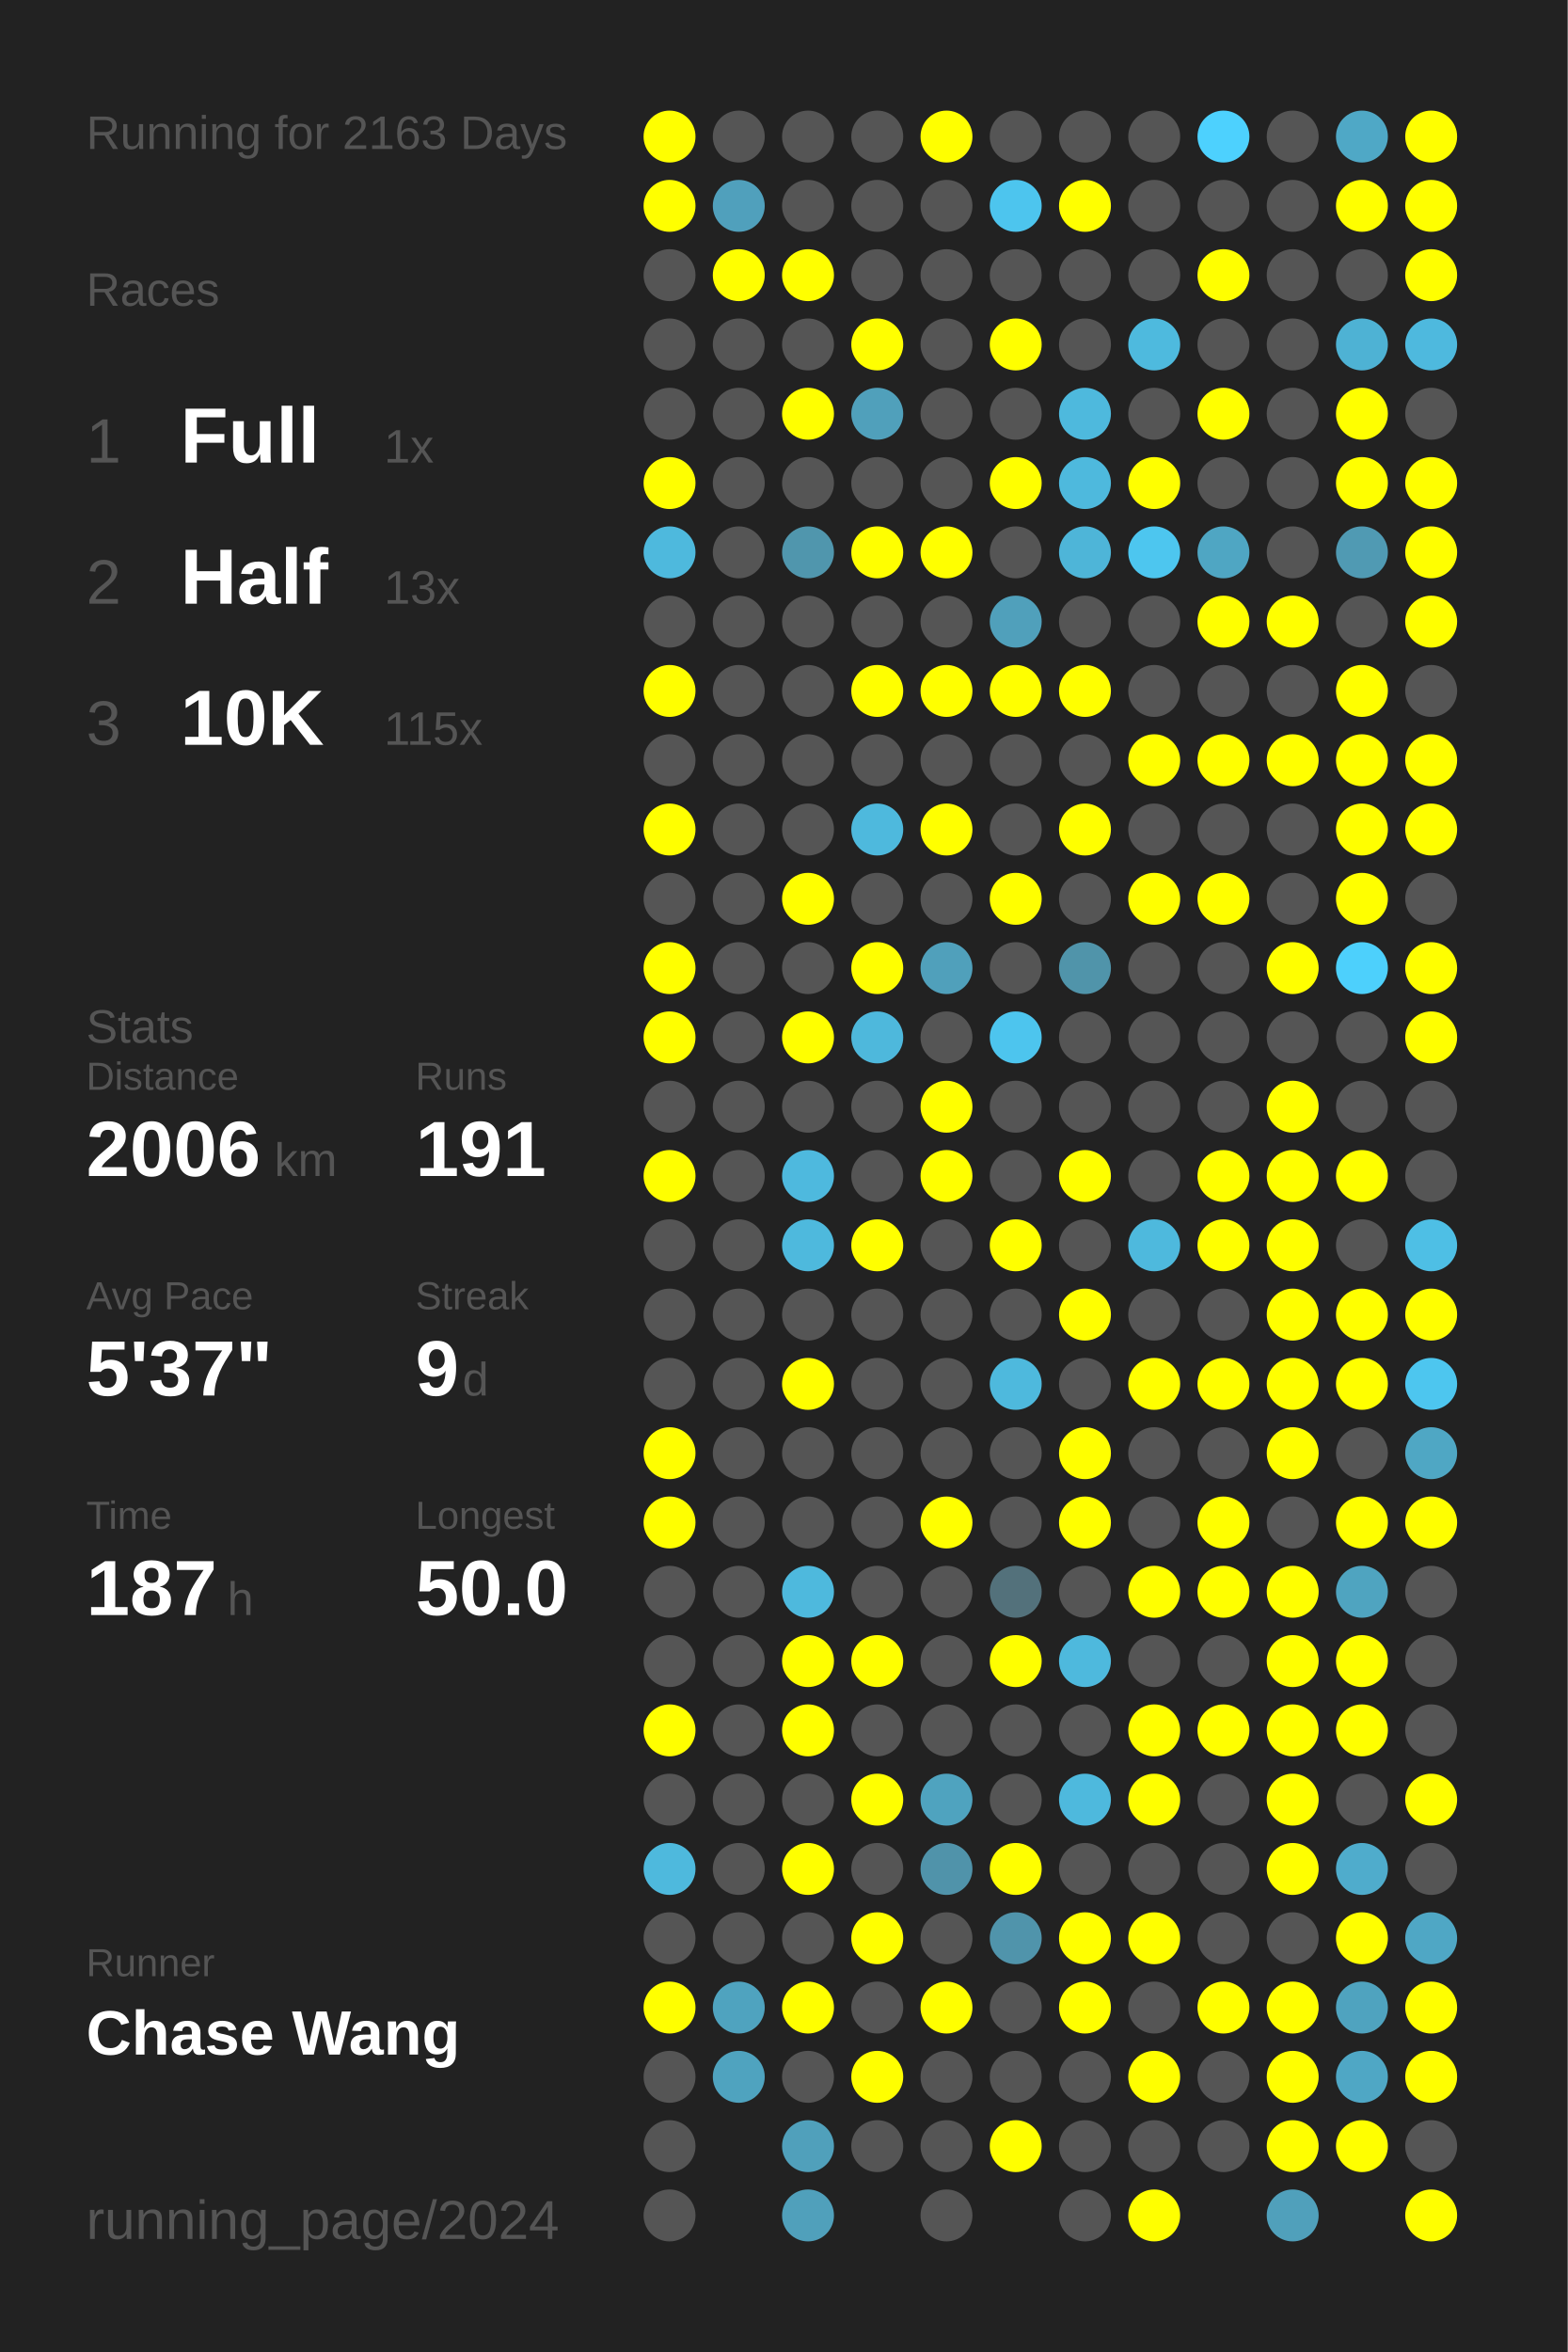
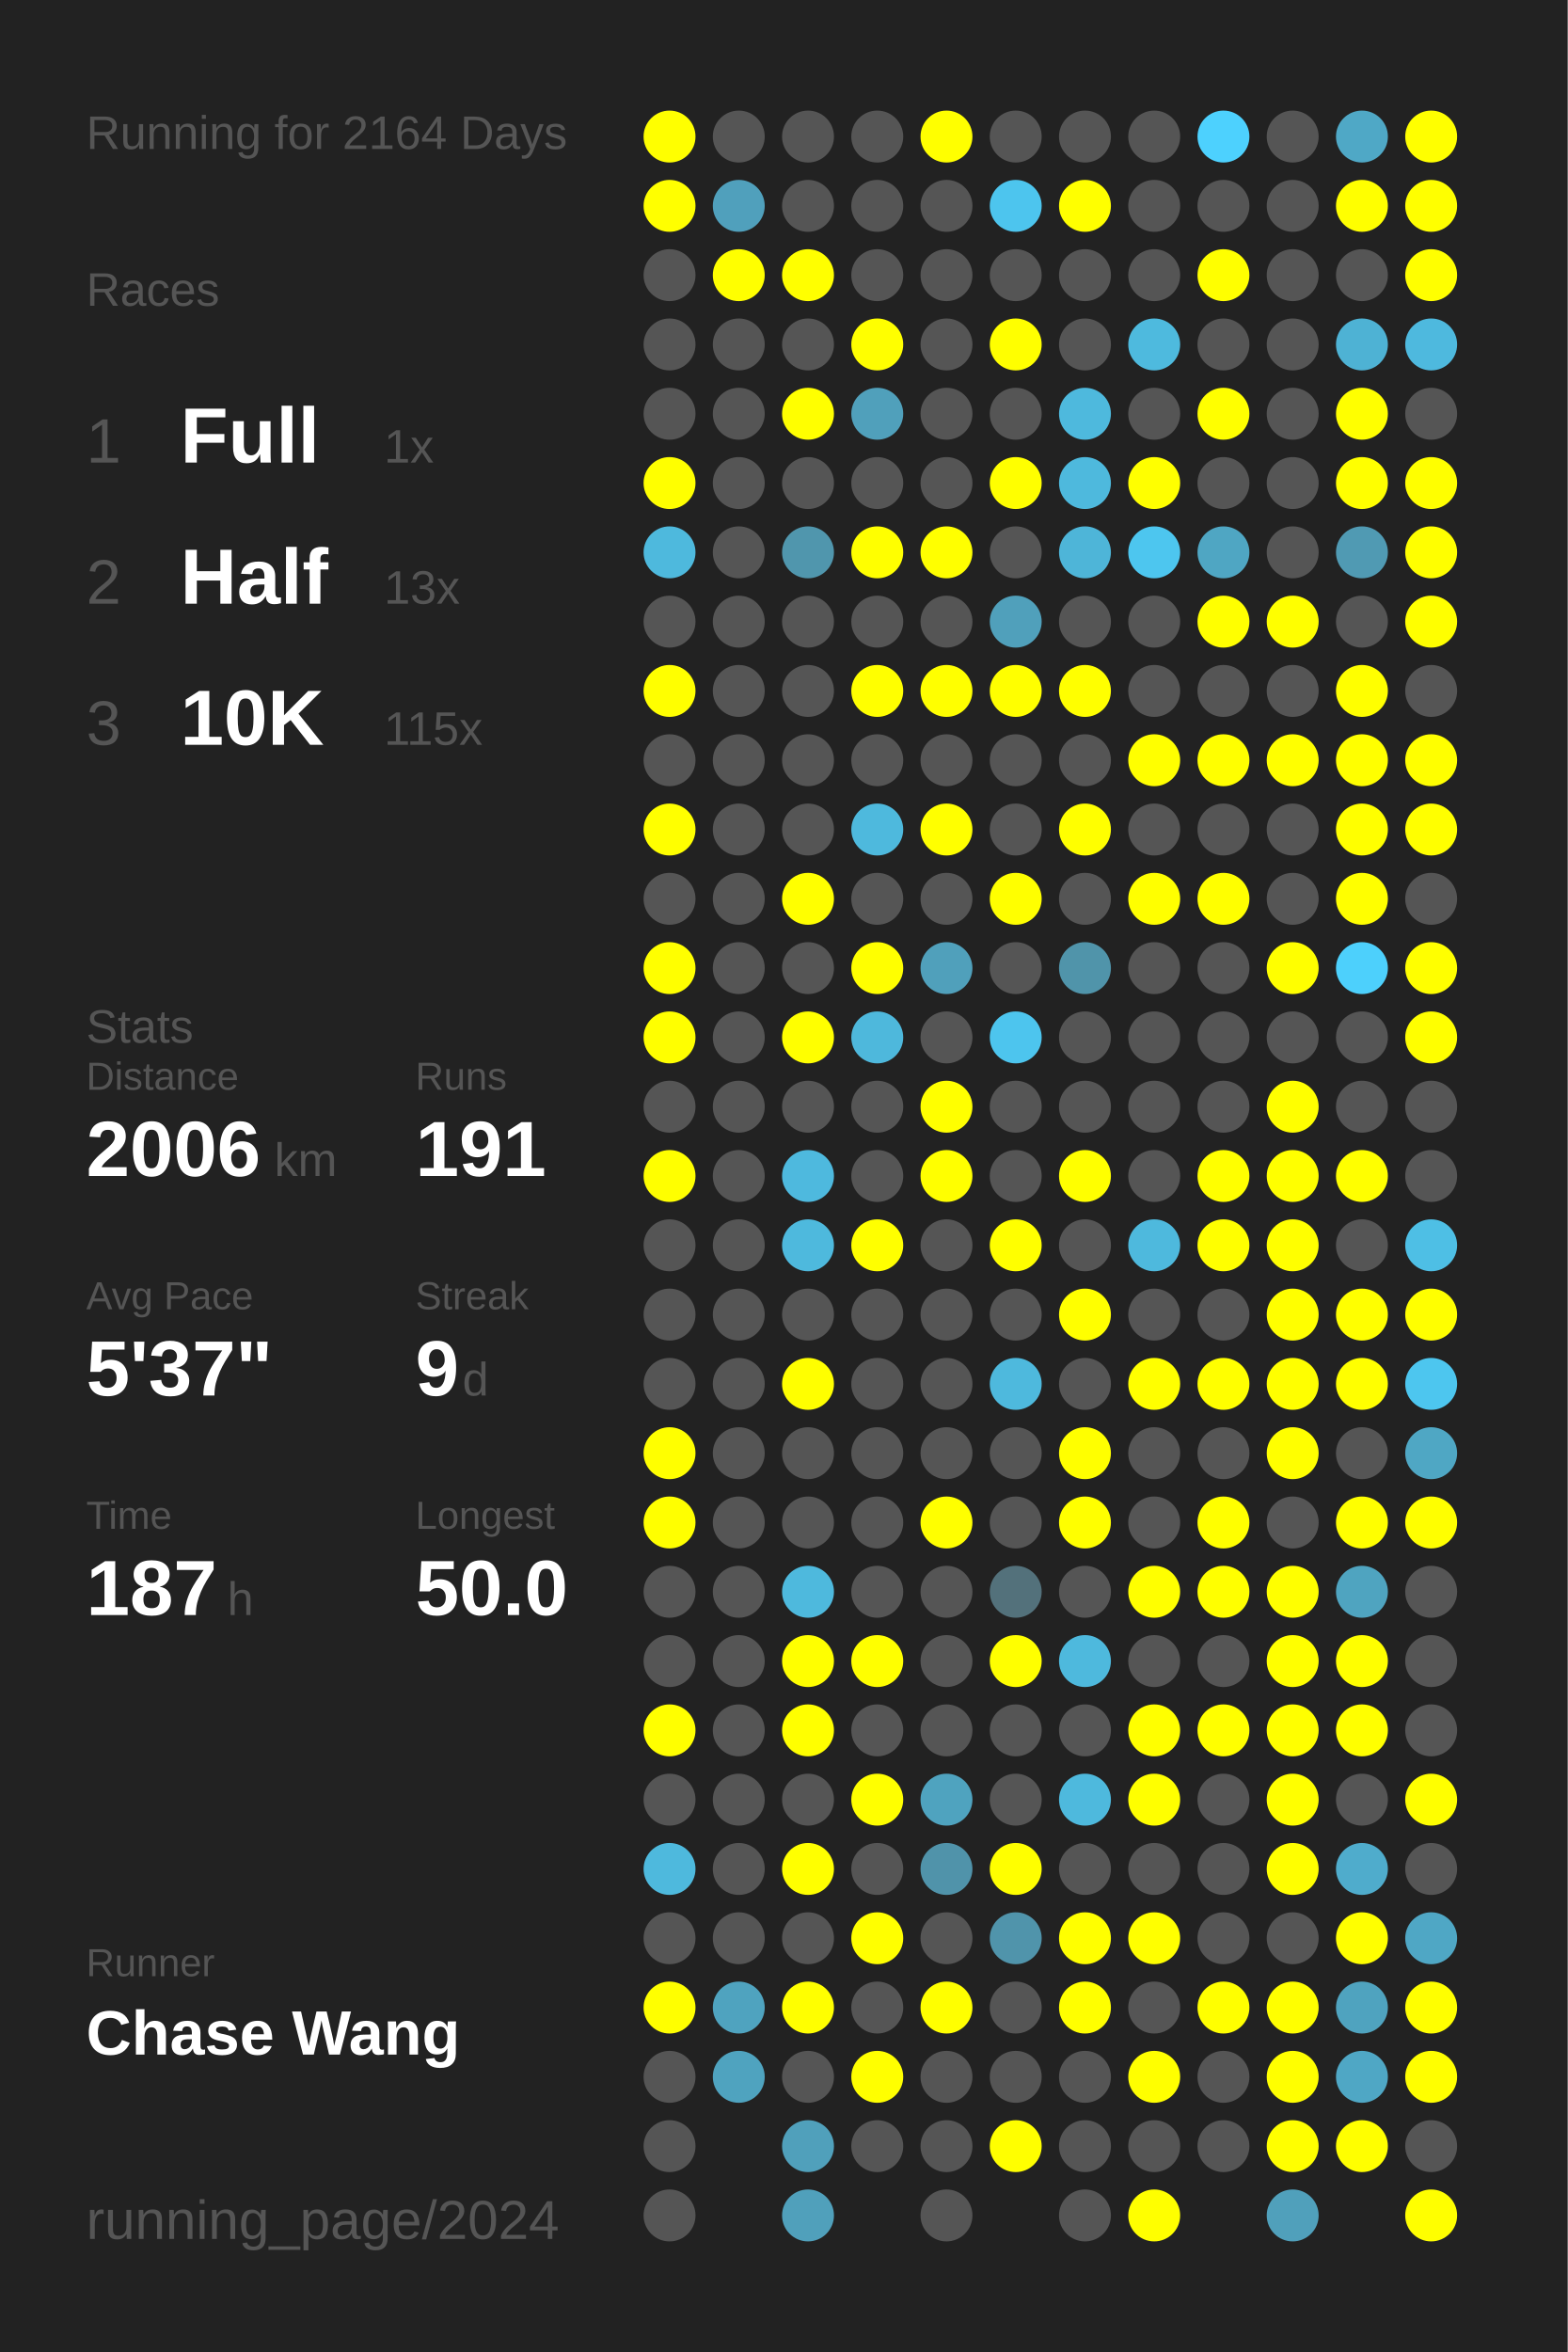
<svg xmlns="http://www.w3.org/2000/svg" baseProfile="full" height="300mm" version="1.1" viewBox="0,0,200,300" width="200mm">
  <defs />
  <rect fill="#222222" height="300" width="200" x="0" y="0" />
-   <text fill="#555555" style="font-size:6px; font-family:Arial;" x="11" y="19">Running for 2163 Days</text>
+   <text fill="#555555" style="font-size:6px; font-family:Arial;" x="11" y="19">Running for 2164 Days</text>
  <text fill="#555555" style="font-size:6px; font-family:Arial;" x="11" y="39">Races</text>
  <text fill="#555555" style="font-size:8px; font-family:Arial;" x="11" y="59">1</text>
  <text fill="#FFFFFF" style="font-size:10px; font-family:Arial; font-weight:bold;" x="23" y="59">Full</text>
  <text fill="#555555" style="font-size:6px; font-family:Arial;" x="49" y="59">1x</text>
  <text fill="#555555" style="font-size:8px; font-family:Arial;" x="11" y="77">2</text>
  <text fill="#FFFFFF" style="font-size:10px; font-family:Arial; font-weight:bold;" x="23" y="77">Half</text>
  <text fill="#555555" style="font-size:6px; font-family:Arial;" x="49" y="77">13x</text>
  <text fill="#555555" style="font-size:8px; font-family:Arial;" x="11" y="95">3</text>
  <text fill="#FFFFFF" style="font-size:10px; font-family:Arial; font-weight:bold;" x="23" y="95">10K</text>
  <text fill="#555555" style="font-size:6px; font-family:Arial;" x="49" y="95">115x</text>
  <text fill="#555555" style="font-size:6px; font-family:Arial;" x="11" y="133">Stats</text>
  <text fill="#555555" style="font-size:5px; font-family:Arial;" x="11" y="139">Distance</text>
  <text fill="#FFFFFF" style="font-size:10px; font-family:Arial; font-weight:bold;" x="11" y="150">2006</text>
  <text fill="#555555" style="font-size:6px; font-family:Arial;" x="35" y="150">km</text>
  <text fill="#555555" style="font-size:5px; font-family:Arial;" x="53" y="139">Runs</text>
  <text fill="#FFFFFF" style="font-size:10px; font-family:Arial; font-weight:bold;" x="53" y="150">191</text>
  <text fill="#555555" style="font-size:5px; font-family:Arial;" x="11" y="167">Avg Pace</text>
  <text fill="#FFFFFF" style="font-size:10px; font-family:Arial; font-weight:bold;" x="11" y="178">5'37"</text>
  <text fill="#555555" style="font-size:5px; font-family:Arial;" x="53" y="167">Streak</text>
  <text fill="#FFFFFF" style="font-size:10px; font-family:Arial; font-weight:bold;" x="53" y="178">9</text>
  <text fill="#555555" style="font-size:6px; font-family:Arial;" x="59" y="178">d</text>
  <text fill="#555555" style="font-size:5px; font-family:Arial;" x="11" y="195">Time</text>
  <text fill="#FFFFFF" style="font-size:10px; font-family:Arial; font-weight:bold;" x="11" y="206">187</text>
  <text fill="#555555" style="font-size:6px; font-family:Arial;" x="29" y="206">h</text>
  <text fill="#555555" style="font-size:5px; font-family:Arial;" x="53" y="195">Longest</text>
  <text fill="#FFFFFF" style="font-size:10px; font-family:Arial; font-weight:bold;" x="53" y="206">50.0</text>
  <text fill="#555555" style="font-size:5px; font-family:Arial;" x="11" y="252.065">Runner</text>
  <text fill="#FFFFFF" style="font-size:8px; font-family:Arial; font-weight:bold;" x="11" y="262.065">Chase Wang</text>
  <text fill="#555555" style="font-size:7px; font-family:Arial;" x="11" y="285.581">running_page/2024</text>
  <circle cx="85.417" cy="17.419" fill="#FFFF00" r="3.312" />
  <circle cx="85.417" cy="26.258" fill="#FFFF00" r="3.312" />
  <circle cx="85.417" cy="35.097" fill="#555555" r="3.312" />
  <circle cx="85.417" cy="43.935" fill="#555555" r="3.312" />
  <circle cx="85.417" cy="52.774" fill="#555555" r="3.312" />
  <circle cx="85.417" cy="61.613" fill="#FFFF00" r="3.312" />
  <circle cx="85.417" cy="70.452" fill="#4eb9dd" r="3.312" />
  <circle cx="85.417" cy="79.29" fill="#555555" r="3.312" />
  <circle cx="85.417" cy="88.129" fill="#FFFF00" r="3.312" />
  <circle cx="85.417" cy="96.968" fill="#555555" r="3.312" />
  <circle cx="85.417" cy="105.806" fill="#FFFF00" r="3.312" />
  <circle cx="85.417" cy="114.645" fill="#555555" r="3.312" />
  <circle cx="85.417" cy="123.484" fill="#FFFF00" r="3.312" />
  <circle cx="85.417" cy="132.323" fill="#FFFF00" r="3.312" />
  <circle cx="85.417" cy="141.161" fill="#555555" r="3.312" />
  <circle cx="85.417" cy="150" fill="#FFFF00" r="3.312" />
  <circle cx="85.417" cy="158.839" fill="#555555" r="3.312" />
  <circle cx="85.417" cy="167.677" fill="#555555" r="3.312" />
  <circle cx="85.417" cy="176.516" fill="#555555" r="3.312" />
  <circle cx="85.417" cy="185.355" fill="#FFFF00" r="3.312" />
  <circle cx="85.417" cy="194.194" fill="#FFFF00" r="3.312" />
  <circle cx="85.417" cy="203.032" fill="#555555" r="3.312" />
  <circle cx="85.417" cy="211.871" fill="#555555" r="3.312" />
  <circle cx="85.417" cy="220.71" fill="#FFFF00" r="3.312" />
  <circle cx="85.417" cy="229.548" fill="#555555" r="3.312" />
  <circle cx="85.417" cy="238.387" fill="#4eb9dd" r="3.312" />
  <circle cx="85.417" cy="247.226" fill="#555555" r="3.312" />
  <circle cx="85.417" cy="256.065" fill="#FFFF00" r="3.312" />
  <circle cx="85.417" cy="264.903" fill="#555555" r="3.312" />
  <circle cx="85.417" cy="273.742" fill="#555555" r="3.312" />
  <circle cx="85.417" cy="282.581" fill="#555555" r="3.312" />
  <circle cx="94.25" cy="17.419" fill="#555555" r="3.312" />
  <circle cx="94.25" cy="26.258" fill="#50a0bc" r="3.312" />
  <circle cx="94.25" cy="35.097" fill="#FFFF00" r="3.312" />
  <circle cx="94.25" cy="43.935" fill="#555555" r="3.312" />
  <circle cx="94.25" cy="52.774" fill="#555555" r="3.312" />
  <circle cx="94.25" cy="61.613" fill="#555555" r="3.312" />
  <circle cx="94.25" cy="70.452" fill="#555555" r="3.312" />
  <circle cx="94.25" cy="79.29" fill="#555555" r="3.312" />
  <circle cx="94.25" cy="88.129" fill="#555555" r="3.312" />
  <circle cx="94.25" cy="96.968" fill="#555555" r="3.312" />
  <circle cx="94.25" cy="105.806" fill="#555555" r="3.312" />
  <circle cx="94.25" cy="114.645" fill="#555555" r="3.312" />
  <circle cx="94.25" cy="123.484" fill="#555555" r="3.312" />
  <circle cx="94.25" cy="132.323" fill="#555555" r="3.312" />
  <circle cx="94.25" cy="141.161" fill="#555555" r="3.312" />
  <circle cx="94.25" cy="150" fill="#555555" r="3.312" />
  <circle cx="94.25" cy="158.839" fill="#555555" r="3.312" />
  <circle cx="94.25" cy="167.677" fill="#555555" r="3.312" />
  <circle cx="94.25" cy="176.516" fill="#555555" r="3.312" />
  <circle cx="94.25" cy="185.355" fill="#555555" r="3.312" />
  <circle cx="94.25" cy="194.194" fill="#555555" r="3.312" />
  <circle cx="94.25" cy="203.032" fill="#555555" r="3.312" />
  <circle cx="94.25" cy="211.871" fill="#555555" r="3.312" />
  <circle cx="94.25" cy="220.71" fill="#555555" r="3.312" />
  <circle cx="94.25" cy="229.548" fill="#555555" r="3.312" />
  <circle cx="94.25" cy="238.387" fill="#555555" r="3.312" />
  <circle cx="94.25" cy="247.226" fill="#555555" r="3.312" />
  <circle cx="94.25" cy="256.065" fill="#4fa3bf" r="3.312" />
  <circle cx="94.25" cy="264.903" fill="#4fa3bf" r="3.312" />
  <circle cx="103.083" cy="17.419" fill="#555555" r="3.312" />
  <circle cx="103.083" cy="26.258" fill="#555555" r="3.312" />
  <circle cx="103.083" cy="35.097" fill="#FFFF00" r="3.312" />
  <circle cx="103.083" cy="43.935" fill="#555555" r="3.312" />
  <circle cx="103.083" cy="52.774" fill="#FFFF00" r="3.312" />
  <circle cx="103.083" cy="61.613" fill="#555555" r="3.312" />
  <circle cx="103.083" cy="70.452" fill="#5096ad" r="3.312" />
  <circle cx="103.083" cy="79.29" fill="#555555" r="3.312" />
  <circle cx="103.083" cy="88.129" fill="#555555" r="3.312" />
  <circle cx="103.083" cy="96.968" fill="#555555" r="3.312" />
  <circle cx="103.083" cy="105.806" fill="#555555" r="3.312" />
  <circle cx="103.083" cy="114.645" fill="#FFFF00" r="3.312" />
  <circle cx="103.083" cy="123.484" fill="#555555" r="3.312" />
  <circle cx="103.083" cy="132.323" fill="#FFFF00" r="3.312" />
  <circle cx="103.083" cy="141.161" fill="#555555" r="3.312" />
  <circle cx="103.083" cy="150" fill="#4eb9de" r="3.312" />
  <circle cx="103.083" cy="158.839" fill="#4eb9dd" r="3.312" />
  <circle cx="103.083" cy="167.677" fill="#555555" r="3.312" />
  <circle cx="103.083" cy="176.516" fill="#FFFF00" r="3.312" />
  <circle cx="103.083" cy="185.355" fill="#555555" r="3.312" />
  <circle cx="103.083" cy="194.194" fill="#555555" r="3.312" />
  <circle cx="103.083" cy="203.032" fill="#4eb9dd" r="3.312" />
  <circle cx="103.083" cy="211.871" fill="#FFFF00" r="3.312" />
  <circle cx="103.083" cy="220.71" fill="#FFFF00" r="3.312" />
  <circle cx="103.083" cy="229.548" fill="#555555" r="3.312" />
  <circle cx="103.083" cy="238.387" fill="#FFFF00" r="3.312" />
  <circle cx="103.083" cy="247.226" fill="#555555" r="3.312" />
  <circle cx="103.083" cy="256.065" fill="#FFFF00" r="3.312" />
  <circle cx="103.083" cy="264.903" fill="#555555" r="3.312" />
  <circle cx="103.083" cy="273.742" fill="#50a0bb" r="3.312" />
  <circle cx="103.083" cy="282.581" fill="#50a0bb" r="3.312" />
  <circle cx="111.917" cy="17.419" fill="#555555" r="3.312" />
  <circle cx="111.917" cy="26.258" fill="#555555" r="3.312" />
  <circle cx="111.917" cy="35.097" fill="#555555" r="3.312" />
  <circle cx="111.917" cy="43.935" fill="#FFFF00" r="3.312" />
  <circle cx="111.917" cy="52.774" fill="#50a0bb" r="3.312" />
  <circle cx="111.917" cy="61.613" fill="#555555" r="3.312" />
  <circle cx="111.917" cy="70.452" fill="#FFFF00" r="3.312" />
  <circle cx="111.917" cy="79.29" fill="#555555" r="3.312" />
  <circle cx="111.917" cy="88.129" fill="#FFFF00" r="3.312" />
  <circle cx="111.917" cy="96.968" fill="#555555" r="3.312" />
  <circle cx="111.917" cy="105.806" fill="#4eb9dd" r="3.312" />
  <circle cx="111.917" cy="114.645" fill="#555555" r="3.312" />
  <circle cx="111.917" cy="123.484" fill="#FFFF00" r="3.312" />
  <circle cx="111.917" cy="132.323" fill="#4eb8dc" r="3.312" />
  <circle cx="111.917" cy="141.161" fill="#555555" r="3.312" />
  <circle cx="111.917" cy="150" fill="#555555" r="3.312" />
  <circle cx="111.917" cy="158.839" fill="#FFFF00" r="3.312" />
  <circle cx="111.917" cy="167.677" fill="#555555" r="3.312" />
  <circle cx="111.917" cy="176.516" fill="#555555" r="3.312" />
  <circle cx="111.917" cy="185.355" fill="#555555" r="3.312" />
  <circle cx="111.917" cy="194.194" fill="#555555" r="3.312" />
  <circle cx="111.917" cy="203.032" fill="#555555" r="3.312" />
  <circle cx="111.917" cy="211.871" fill="#FFFF00" r="3.312" />
  <circle cx="111.917" cy="220.71" fill="#555555" r="3.312" />
  <circle cx="111.917" cy="229.548" fill="#FFFF00" r="3.312" />
  <circle cx="111.917" cy="238.387" fill="#555555" r="3.312" />
  <circle cx="111.917" cy="247.226" fill="#FFFF00" r="3.312" />
  <circle cx="111.917" cy="256.065" fill="#555555" r="3.312" />
  <circle cx="111.917" cy="264.903" fill="#FFFF00" r="3.312" />
  <circle cx="111.917" cy="273.742" fill="#555555" r="3.312" />
  <circle cx="120.75" cy="17.419" fill="#FFFF00" r="3.312" />
  <circle cx="120.75" cy="26.258" fill="#555555" r="3.312" />
  <circle cx="120.75" cy="35.097" fill="#555555" r="3.312" />
  <circle cx="120.75" cy="43.935" fill="#555555" r="3.312" />
  <circle cx="120.75" cy="52.774" fill="#555555" r="3.312" />
  <circle cx="120.75" cy="61.613" fill="#555555" r="3.312" />
  <circle cx="120.75" cy="70.452" fill="#FFFF00" r="3.312" />
  <circle cx="120.75" cy="79.29" fill="#555555" r="3.312" />
  <circle cx="120.75" cy="88.129" fill="#FFFF00" r="3.312" />
  <circle cx="120.75" cy="96.968" fill="#555555" r="3.312" />
  <circle cx="120.75" cy="105.806" fill="#FFFF00" r="3.312" />
  <circle cx="120.75" cy="114.645" fill="#555555" r="3.312" />
  <circle cx="120.75" cy="123.484" fill="#50a0bb" r="3.312" />
  <circle cx="120.75" cy="132.323" fill="#555555" r="3.312" />
  <circle cx="120.75" cy="141.161" fill="#FFFF00" r="3.312" />
  <circle cx="120.75" cy="150" fill="#FFFF00" r="3.312" />
  <circle cx="120.75" cy="158.839" fill="#555555" r="3.312" />
  <circle cx="120.75" cy="167.677" fill="#555555" r="3.312" />
  <circle cx="120.75" cy="176.516" fill="#555555" r="3.312" />
  <circle cx="120.75" cy="185.355" fill="#555555" r="3.312" />
  <circle cx="120.75" cy="194.194" fill="#FFFF00" r="3.312" />
  <circle cx="120.75" cy="203.032" fill="#555555" r="3.312" />
  <circle cx="120.75" cy="211.871" fill="#555555" r="3.312" />
  <circle cx="120.75" cy="220.71" fill="#555555" r="3.312" />
  <circle cx="120.75" cy="229.548" fill="#4fa3bf" r="3.312" />
  <circle cx="120.75" cy="238.387" fill="#5093aa" r="3.312" />
  <circle cx="120.75" cy="247.226" fill="#555555" r="3.312" />
  <circle cx="120.75" cy="256.065" fill="#FFFF00" r="3.312" />
  <circle cx="120.75" cy="264.903" fill="#555555" r="3.312" />
  <circle cx="120.75" cy="273.742" fill="#555555" r="3.312" />
  <circle cx="120.75" cy="282.581" fill="#555555" r="3.312" />
  <circle cx="129.583" cy="17.419" fill="#555555" r="3.312" />
  <circle cx="129.583" cy="26.258" fill="#4dc5ee" r="3.312" />
  <circle cx="129.583" cy="35.097" fill="#555555" r="3.312" />
  <circle cx="129.583" cy="43.935" fill="#FFFF00" r="3.312" />
  <circle cx="129.583" cy="52.774" fill="#555555" r="3.312" />
  <circle cx="129.583" cy="61.613" fill="#FFFF00" r="3.312" />
  <circle cx="129.583" cy="70.452" fill="#555555" r="3.312" />
  <circle cx="129.583" cy="79.29" fill="#50a0bb" r="3.312" />
  <circle cx="129.583" cy="88.129" fill="#FFFF00" r="3.312" />
  <circle cx="129.583" cy="96.968" fill="#555555" r="3.312" />
  <circle cx="129.583" cy="105.806" fill="#555555" r="3.312" />
  <circle cx="129.583" cy="114.645" fill="#FFFF00" r="3.312" />
  <circle cx="129.583" cy="123.484" fill="#555555" r="3.312" />
  <circle cx="129.583" cy="132.323" fill="#4dc5ee" r="3.312" />
  <circle cx="129.583" cy="141.161" fill="#555555" r="3.312" />
  <circle cx="129.583" cy="150" fill="#555555" r="3.312" />
  <circle cx="129.583" cy="158.839" fill="#FFFF00" r="3.312" />
  <circle cx="129.583" cy="167.677" fill="#555555" r="3.312" />
  <circle cx="129.583" cy="176.516" fill="#4eb9dd" r="3.312" />
  <circle cx="129.583" cy="185.355" fill="#555555" r="3.312" />
  <circle cx="129.583" cy="194.194" fill="#555555" r="3.312" />
  <circle cx="129.583" cy="203.032" fill="#53717b" r="3.312" />
  <circle cx="129.583" cy="211.871" fill="#FFFF00" r="3.312" />
  <circle cx="129.583" cy="220.71" fill="#555555" r="3.312" />
  <circle cx="129.583" cy="229.548" fill="#555555" r="3.312" />
  <circle cx="129.583" cy="238.387" fill="#FFFF00" r="3.312" />
  <circle cx="129.583" cy="247.226" fill="#5094ab" r="3.312" />
  <circle cx="129.583" cy="256.065" fill="#555555" r="3.312" />
  <circle cx="129.583" cy="264.903" fill="#555555" r="3.312" />
  <circle cx="129.583" cy="273.742" fill="#FFFF00" r="3.312" />
  <circle cx="138.417" cy="17.419" fill="#555555" r="3.312" />
  <circle cx="138.417" cy="26.258" fill="#FFFF00" r="3.312" />
  <circle cx="138.417" cy="35.097" fill="#555555" r="3.312" />
  <circle cx="138.417" cy="43.935" fill="#555555" r="3.312" />
  <circle cx="138.417" cy="52.774" fill="#4eb9dd" r="3.312" />
  <circle cx="138.417" cy="61.613" fill="#4eb9dd" r="3.312" />
  <circle cx="138.417" cy="70.452" fill="#4eb5d8" r="3.312" />
  <circle cx="138.417" cy="79.29" fill="#555555" r="3.312" />
  <circle cx="138.417" cy="88.129" fill="#FFFF00" r="3.312" />
  <circle cx="138.417" cy="96.968" fill="#555555" r="3.312" />
  <circle cx="138.417" cy="105.806" fill="#FFFF00" r="3.312" />
  <circle cx="138.417" cy="114.645" fill="#555555" r="3.312" />
  <circle cx="138.417" cy="123.484" fill="#5094aa" r="3.312" />
  <circle cx="138.417" cy="132.323" fill="#555555" r="3.312" />
  <circle cx="138.417" cy="141.161" fill="#555555" r="3.312" />
  <circle cx="138.417" cy="150" fill="#FFFF00" r="3.312" />
  <circle cx="138.417" cy="158.839" fill="#555555" r="3.312" />
  <circle cx="138.417" cy="167.677" fill="#FFFF00" r="3.312" />
  <circle cx="138.417" cy="176.516" fill="#555555" r="3.312" />
  <circle cx="138.417" cy="185.355" fill="#FFFF00" r="3.312" />
  <circle cx="138.417" cy="194.194" fill="#FFFF00" r="3.312" />
  <circle cx="138.417" cy="203.032" fill="#555555" r="3.312" />
  <circle cx="138.417" cy="211.871" fill="#4eb9dd" r="3.312" />
  <circle cx="138.417" cy="220.71" fill="#555555" r="3.312" />
  <circle cx="138.417" cy="229.548" fill="#4eb9dd" r="3.312" />
  <circle cx="138.417" cy="238.387" fill="#555555" r="3.312" />
  <circle cx="138.417" cy="247.226" fill="#FFFF00" r="3.312" />
  <circle cx="138.417" cy="256.065" fill="#FFFF00" r="3.312" />
  <circle cx="138.417" cy="264.903" fill="#555555" r="3.312" />
  <circle cx="138.417" cy="273.742" fill="#555555" r="3.312" />
  <circle cx="138.417" cy="282.581" fill="#555555" r="3.312" />
  <circle cx="147.25" cy="17.419" fill="#555555" r="3.312" />
  <circle cx="147.25" cy="26.258" fill="#555555" r="3.312" />
  <circle cx="147.25" cy="35.097" fill="#555555" r="3.312" />
  <circle cx="147.25" cy="43.935" fill="#4ebade" r="3.312" />
  <circle cx="147.25" cy="52.774" fill="#555555" r="3.312" />
  <circle cx="147.25" cy="61.613" fill="#FFFF00" r="3.312" />
  <circle cx="147.25" cy="70.452" fill="#4dc6ef" r="3.312" />
  <circle cx="147.25" cy="79.29" fill="#555555" r="3.312" />
  <circle cx="147.25" cy="88.129" fill="#555555" r="3.312" />
  <circle cx="147.25" cy="96.968" fill="#FFFF00" r="3.312" />
  <circle cx="147.25" cy="105.806" fill="#555555" r="3.312" />
  <circle cx="147.25" cy="114.645" fill="#FFFF00" r="3.312" />
  <circle cx="147.25" cy="123.484" fill="#555555" r="3.312" />
  <circle cx="147.25" cy="132.323" fill="#555555" r="3.312" />
  <circle cx="147.25" cy="141.161" fill="#555555" r="3.312" />
  <circle cx="147.25" cy="150" fill="#555555" r="3.312" />
  <circle cx="147.25" cy="158.839" fill="#4eb9dd" r="3.312" />
  <circle cx="147.25" cy="167.677" fill="#555555" r="3.312" />
  <circle cx="147.25" cy="176.516" fill="#FFFF00" r="3.312" />
  <circle cx="147.25" cy="185.355" fill="#555555" r="3.312" />
  <circle cx="147.25" cy="194.194" fill="#555555" r="3.312" />
  <circle cx="147.25" cy="203.032" fill="#FFFF00" r="3.312" />
  <circle cx="147.25" cy="211.871" fill="#555555" r="3.312" />
  <circle cx="147.25" cy="220.71" fill="#FFFF00" r="3.312" />
  <circle cx="147.25" cy="229.548" fill="#FFFF00" r="3.312" />
  <circle cx="147.25" cy="238.387" fill="#555555" r="3.312" />
  <circle cx="147.25" cy="247.226" fill="#FFFF00" r="3.312" />
  <circle cx="147.25" cy="256.065" fill="#555555" r="3.312" />
  <circle cx="147.25" cy="264.903" fill="#FFFF00" r="3.312" />
  <circle cx="147.25" cy="273.742" fill="#555555" r="3.312" />
  <circle cx="147.25" cy="282.581" fill="#FFFF00" r="3.312" />
  <circle cx="156.083" cy="17.419" fill="#4dd1fe" r="3.312" />
  <circle cx="156.083" cy="26.258" fill="#555555" r="3.312" />
  <circle cx="156.083" cy="35.097" fill="#FFFF00" r="3.312" />
  <circle cx="156.083" cy="43.935" fill="#555555" r="3.312" />
  <circle cx="156.083" cy="52.774" fill="#FFFF00" r="3.312" />
  <circle cx="156.083" cy="61.613" fill="#555555" r="3.312" />
  <circle cx="156.083" cy="70.452" fill="#4fa6c3" r="3.312" />
  <circle cx="156.083" cy="79.29" fill="#FFFF00" r="3.312" />
  <circle cx="156.083" cy="88.129" fill="#555555" r="3.312" />
  <circle cx="156.083" cy="96.968" fill="#FFFF00" r="3.312" />
  <circle cx="156.083" cy="105.806" fill="#555555" r="3.312" />
  <circle cx="156.083" cy="114.645" fill="#FFFF00" r="3.312" />
  <circle cx="156.083" cy="123.484" fill="#555555" r="3.312" />
  <circle cx="156.083" cy="132.323" fill="#555555" r="3.312" />
  <circle cx="156.083" cy="141.161" fill="#555555" r="3.312" />
  <circle cx="156.083" cy="150" fill="#FFFF00" r="3.312" />
  <circle cx="156.083" cy="158.839" fill="#FFFF00" r="3.312" />
  <circle cx="156.083" cy="167.677" fill="#555555" r="3.312" />
  <circle cx="156.083" cy="176.516" fill="#FFFF00" r="3.312" />
  <circle cx="156.083" cy="185.355" fill="#555555" r="3.312" />
  <circle cx="156.083" cy="194.194" fill="#FFFF00" r="3.312" />
  <circle cx="156.083" cy="203.032" fill="#FFFF00" r="3.312" />
  <circle cx="156.083" cy="211.871" fill="#555555" r="3.312" />
  <circle cx="156.083" cy="220.71" fill="#FFFF00" r="3.312" />
  <circle cx="156.083" cy="229.548" fill="#555555" r="3.312" />
  <circle cx="156.083" cy="238.387" fill="#555555" r="3.312" />
  <circle cx="156.083" cy="247.226" fill="#555555" r="3.312" />
  <circle cx="156.083" cy="256.065" fill="#FFFF00" r="3.312" />
  <circle cx="156.083" cy="264.903" fill="#555555" r="3.312" />
  <circle cx="156.083" cy="273.742" fill="#555555" r="3.312" />
  <circle cx="164.917" cy="17.419" fill="#555555" r="3.312" />
  <circle cx="164.917" cy="26.258" fill="#555555" r="3.312" />
  <circle cx="164.917" cy="35.097" fill="#555555" r="3.312" />
  <circle cx="164.917" cy="43.935" fill="#555555" r="3.312" />
  <circle cx="164.917" cy="52.774" fill="#555555" r="3.312" />
  <circle cx="164.917" cy="61.613" fill="#555555" r="3.312" />
  <circle cx="164.917" cy="70.452" fill="#555555" r="3.312" />
  <circle cx="164.917" cy="79.29" fill="#FFFF00" r="3.312" />
  <circle cx="164.917" cy="88.129" fill="#555555" r="3.312" />
  <circle cx="164.917" cy="96.968" fill="#FFFF00" r="3.312" />
  <circle cx="164.917" cy="105.806" fill="#555555" r="3.312" />
  <circle cx="164.917" cy="114.645" fill="#555555" r="3.312" />
  <circle cx="164.917" cy="123.484" fill="#FFFF00" r="3.312" />
  <circle cx="164.917" cy="132.323" fill="#555555" r="3.312" />
  <circle cx="164.917" cy="141.161" fill="#FFFF00" r="3.312" />
  <circle cx="164.917" cy="150" fill="#FFFF00" r="3.312" />
  <circle cx="164.917" cy="158.839" fill="#FFFF00" r="3.312" />
  <circle cx="164.917" cy="167.677" fill="#FFFF00" r="3.312" />
  <circle cx="164.917" cy="176.516" fill="#FFFF00" r="3.312" />
  <circle cx="164.917" cy="185.355" fill="#FFFF00" r="3.312" />
  <circle cx="164.917" cy="194.194" fill="#555555" r="3.312" />
  <circle cx="164.917" cy="203.032" fill="#FFFF00" r="3.312" />
  <circle cx="164.917" cy="211.871" fill="#FFFF00" r="3.312" />
  <circle cx="164.917" cy="220.71" fill="#FFFF00" r="3.312" />
  <circle cx="164.917" cy="229.548" fill="#FFFF00" r="3.312" />
  <circle cx="164.917" cy="238.387" fill="#FFFF00" r="3.312" />
  <circle cx="164.917" cy="247.226" fill="#555555" r="3.312" />
  <circle cx="164.917" cy="256.065" fill="#FFFF00" r="3.312" />
  <circle cx="164.917" cy="264.903" fill="#FFFF00" r="3.312" />
  <circle cx="164.917" cy="273.742" fill="#FFFF00" r="3.312" />
  <circle cx="164.917" cy="282.581" fill="#50a0bb" r="3.312" />
  <circle cx="173.75" cy="17.419" fill="#4fa8c6" r="3.312" />
  <circle cx="173.75" cy="26.258" fill="#FFFF00" r="3.312" />
  <circle cx="173.75" cy="35.097" fill="#555555" r="3.312" />
  <circle cx="173.75" cy="43.935" fill="#4eb2d4" r="3.312" />
  <circle cx="173.75" cy="52.774" fill="#FFFF00" r="3.312" />
  <circle cx="173.75" cy="61.613" fill="#FFFF00" r="3.312" />
  <circle cx="173.75" cy="70.452" fill="#509ab3" r="3.312" />
  <circle cx="173.75" cy="79.29" fill="#555555" r="3.312" />
  <circle cx="173.75" cy="88.129" fill="#FFFF00" r="3.312" />
  <circle cx="173.75" cy="96.968" fill="#FFFF00" r="3.312" />
  <circle cx="173.75" cy="105.806" fill="#FFFF00" r="3.312" />
  <circle cx="173.75" cy="114.645" fill="#FFFF00" r="3.312" />
  <circle cx="173.75" cy="123.484" fill="#4dd0fc" r="3.312" />
  <circle cx="173.75" cy="132.323" fill="#555555" r="3.312" />
  <circle cx="173.75" cy="141.161" fill="#555555" r="3.312" />
  <circle cx="173.75" cy="150" fill="#FFFF00" r="3.312" />
  <circle cx="173.75" cy="158.839" fill="#555555" r="3.312" />
  <circle cx="173.75" cy="167.677" fill="#FFFF00" r="3.312" />
  <circle cx="173.75" cy="176.516" fill="#FFFF00" r="3.312" />
  <circle cx="173.75" cy="185.355" fill="#555555" r="3.312" />
  <circle cx="173.75" cy="194.194" fill="#FFFF00" r="3.312" />
  <circle cx="173.75" cy="203.032" fill="#4fa4c0" r="3.312" />
  <circle cx="173.75" cy="211.871" fill="#FFFF00" r="3.312" />
  <circle cx="173.75" cy="220.71" fill="#FFFF00" r="3.312" />
  <circle cx="173.75" cy="229.548" fill="#555555" r="3.312" />
  <circle cx="173.75" cy="238.387" fill="#4faccc" r="3.312" />
  <circle cx="173.75" cy="247.226" fill="#FFFF00" r="3.312" />
  <circle cx="173.75" cy="256.065" fill="#4fa3bf" r="3.312" />
  <circle cx="173.75" cy="264.903" fill="#4fa7c5" r="3.312" />
  <circle cx="173.75" cy="273.742" fill="#FFFF00" r="3.312" />
  <circle cx="182.583" cy="17.419" fill="#FFFF00" r="3.312" />
  <circle cx="182.583" cy="26.258" fill="#FFFF00" r="3.312" />
  <circle cx="182.583" cy="35.097" fill="#FFFF00" r="3.312" />
  <circle cx="182.583" cy="43.935" fill="#4eb9de" r="3.312" />
  <circle cx="182.583" cy="52.774" fill="#555555" r="3.312" />
  <circle cx="182.583" cy="61.613" fill="#FFFF00" r="3.312" />
  <circle cx="182.583" cy="70.452" fill="#FFFF00" r="3.312" />
  <circle cx="182.583" cy="79.29" fill="#FFFF00" r="3.312" />
  <circle cx="182.583" cy="88.129" fill="#555555" r="3.312" />
  <circle cx="182.583" cy="96.968" fill="#FFFF00" r="3.312" />
  <circle cx="182.583" cy="105.806" fill="#FFFF00" r="3.312" />
  <circle cx="182.583" cy="114.645" fill="#555555" r="3.312" />
  <circle cx="182.583" cy="123.484" fill="#FFFF00" r="3.312" />
  <circle cx="182.583" cy="132.323" fill="#FFFF00" r="3.312" />
  <circle cx="182.583" cy="141.161" fill="#555555" r="3.312" />
  <circle cx="182.583" cy="150" fill="#555555" r="3.312" />
  <circle cx="182.583" cy="158.839" fill="#4ebfe5" r="3.312" />
  <circle cx="182.583" cy="167.677" fill="#FFFF00" r="3.312" />
  <circle cx="182.583" cy="176.516" fill="#4dc6ef" r="3.312" />
  <circle cx="182.583" cy="185.355" fill="#4fa7c4" r="3.312" />
  <circle cx="182.583" cy="194.194" fill="#FFFF00" r="3.312" />
  <circle cx="182.583" cy="203.032" fill="#555555" r="3.312" />
  <circle cx="182.583" cy="211.871" fill="#555555" r="3.312" />
  <circle cx="182.583" cy="220.71" fill="#555555" r="3.312" />
  <circle cx="182.583" cy="229.548" fill="#FFFF00" r="3.312" />
  <circle cx="182.583" cy="238.387" fill="#555555" r="3.312" />
  <circle cx="182.583" cy="247.226" fill="#4fa7c5" r="3.312" />
  <circle cx="182.583" cy="256.065" fill="#FFFF00" r="3.312" />
  <circle cx="182.583" cy="264.903" fill="#FFFF00" r="3.312" />
  <circle cx="182.583" cy="273.742" fill="#555555" r="3.312" />
  <circle cx="182.583" cy="282.581" fill="#FFFF00" r="3.312" />
</svg>
